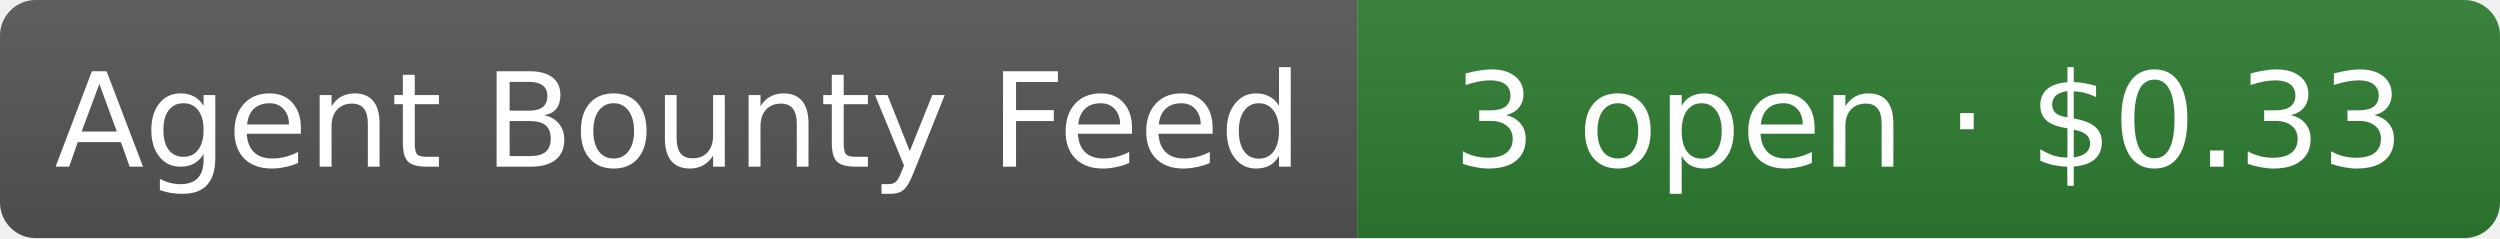
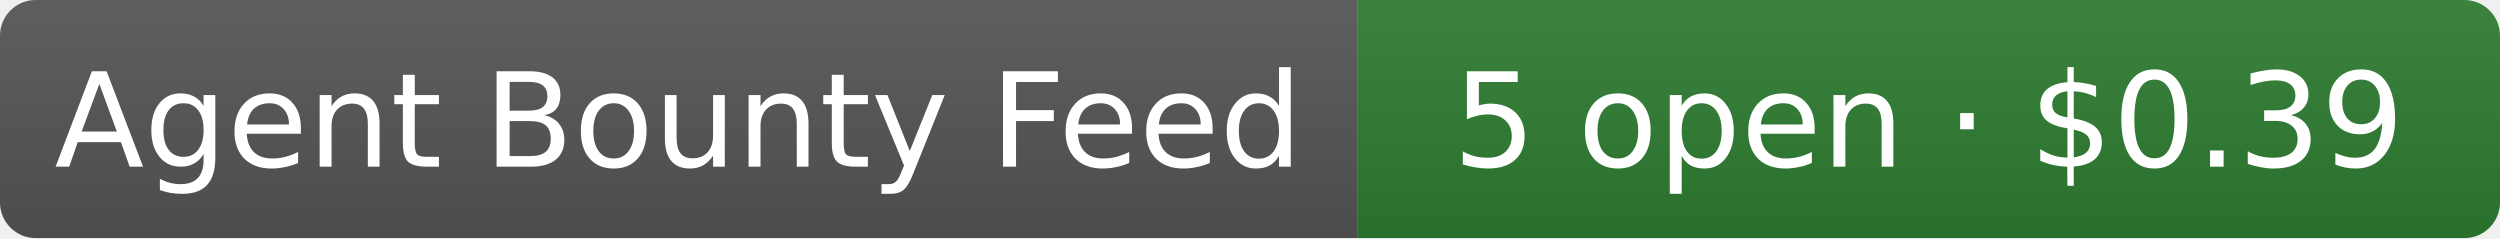
- <svg xmlns="http://www.w3.org/2000/svg" width="210" height="20" role="img" aria-label="Agent Bounty Feed: 3 open · $0.33">
+ <svg xmlns="http://www.w3.org/2000/svg" width="210" height="20" role="img" aria-label="Agent Bounty Feed: 5 open · $0.39">
  <linearGradient id="s" x2="0" y2="100%">
    <stop offset="0" stop-color="#bbb" stop-opacity=".1" />
    <stop offset="1" stop-opacity=".1" />
  </linearGradient>
  <clipPath id="r">
    <rect width="210" height="20" rx="3" fill="#fff" />
  </clipPath>
  <g clip-path="url(#r)">
    <rect width="114" height="20" fill="#555" />
    <rect x="114" width="96" height="20" fill="#2e7d32" />
    <rect width="210" height="20" fill="url(#s)" />
  </g>
  <g fill="#fff" text-anchor="middle" font-family="Verdana,Geneva,DejaVu Sans,sans-serif" font-size="11">
    <text x="57" y="14">Agent Bounty Feed</text>
-     <text x="162" y="14">3 open · $0.33</text>
+     <text x="162" y="14">5 open · $0.39</text>
  </g>
</svg>
